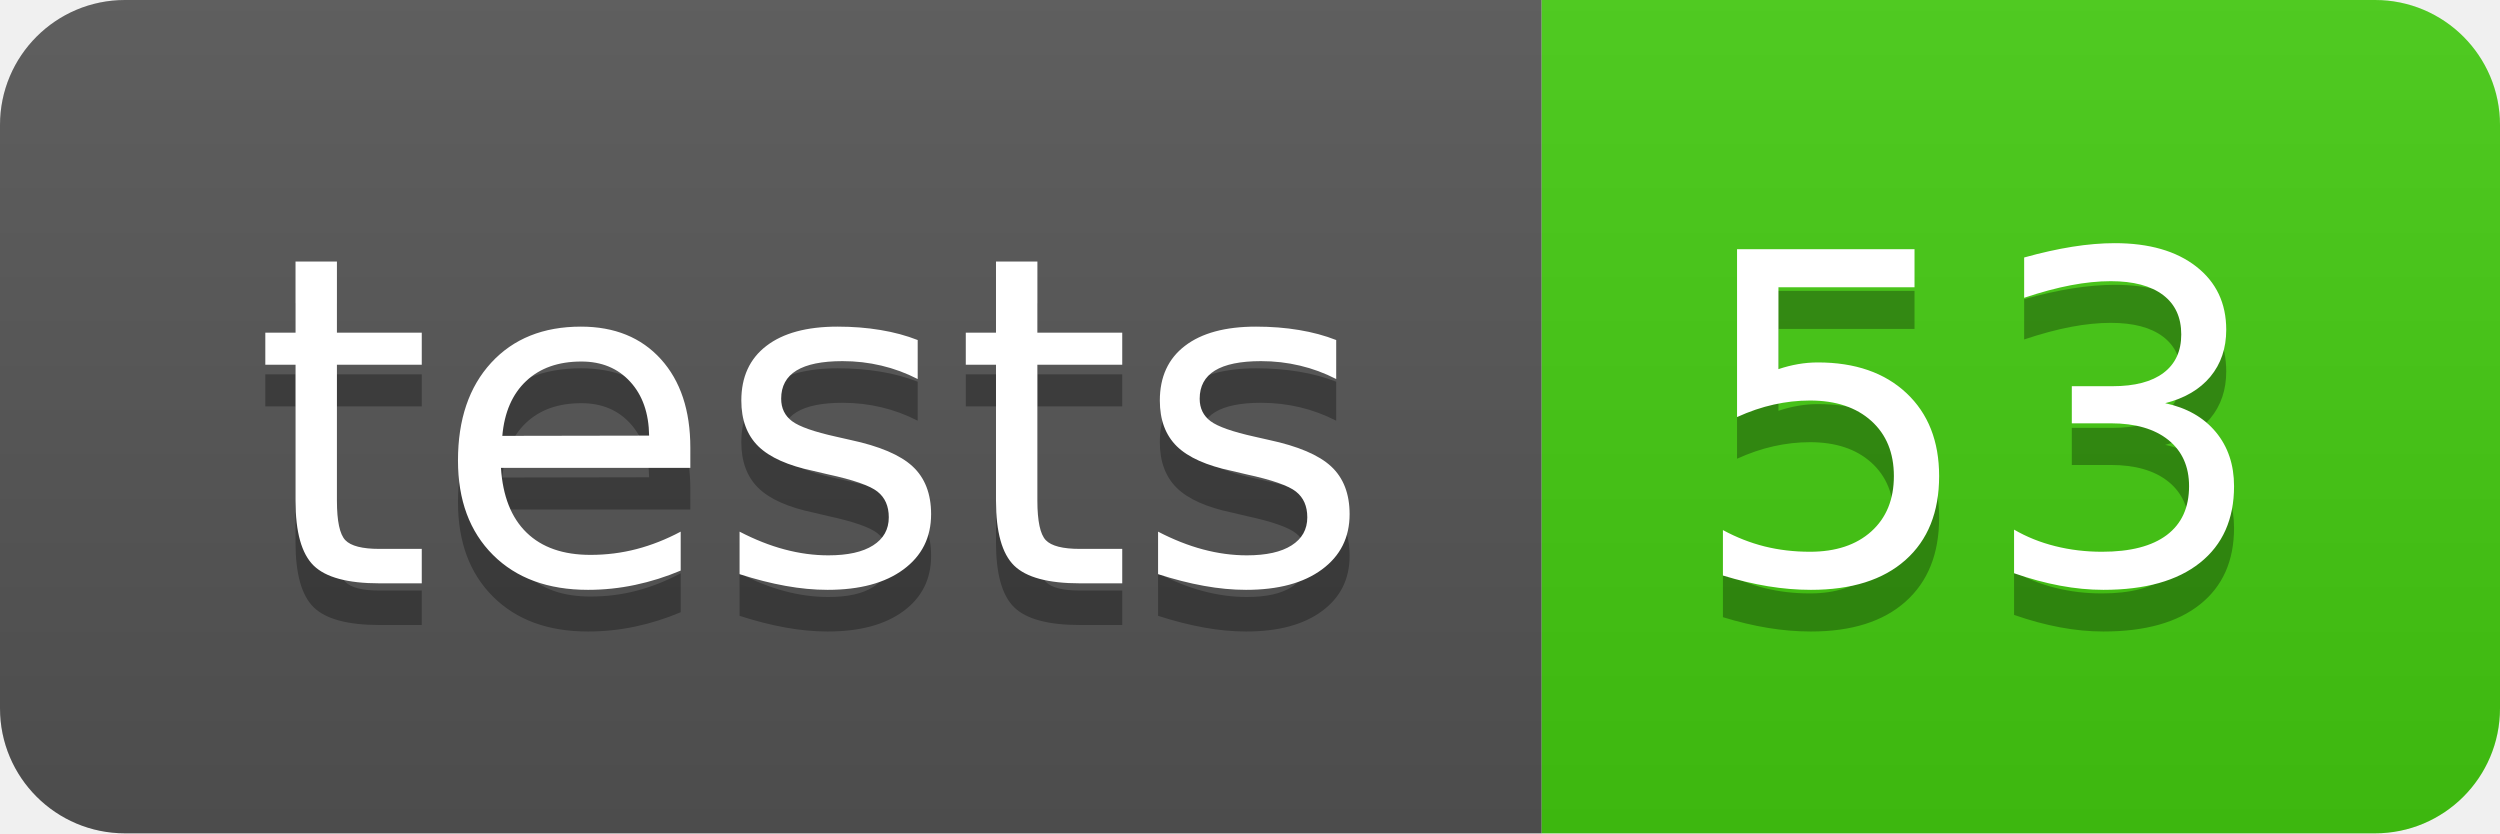
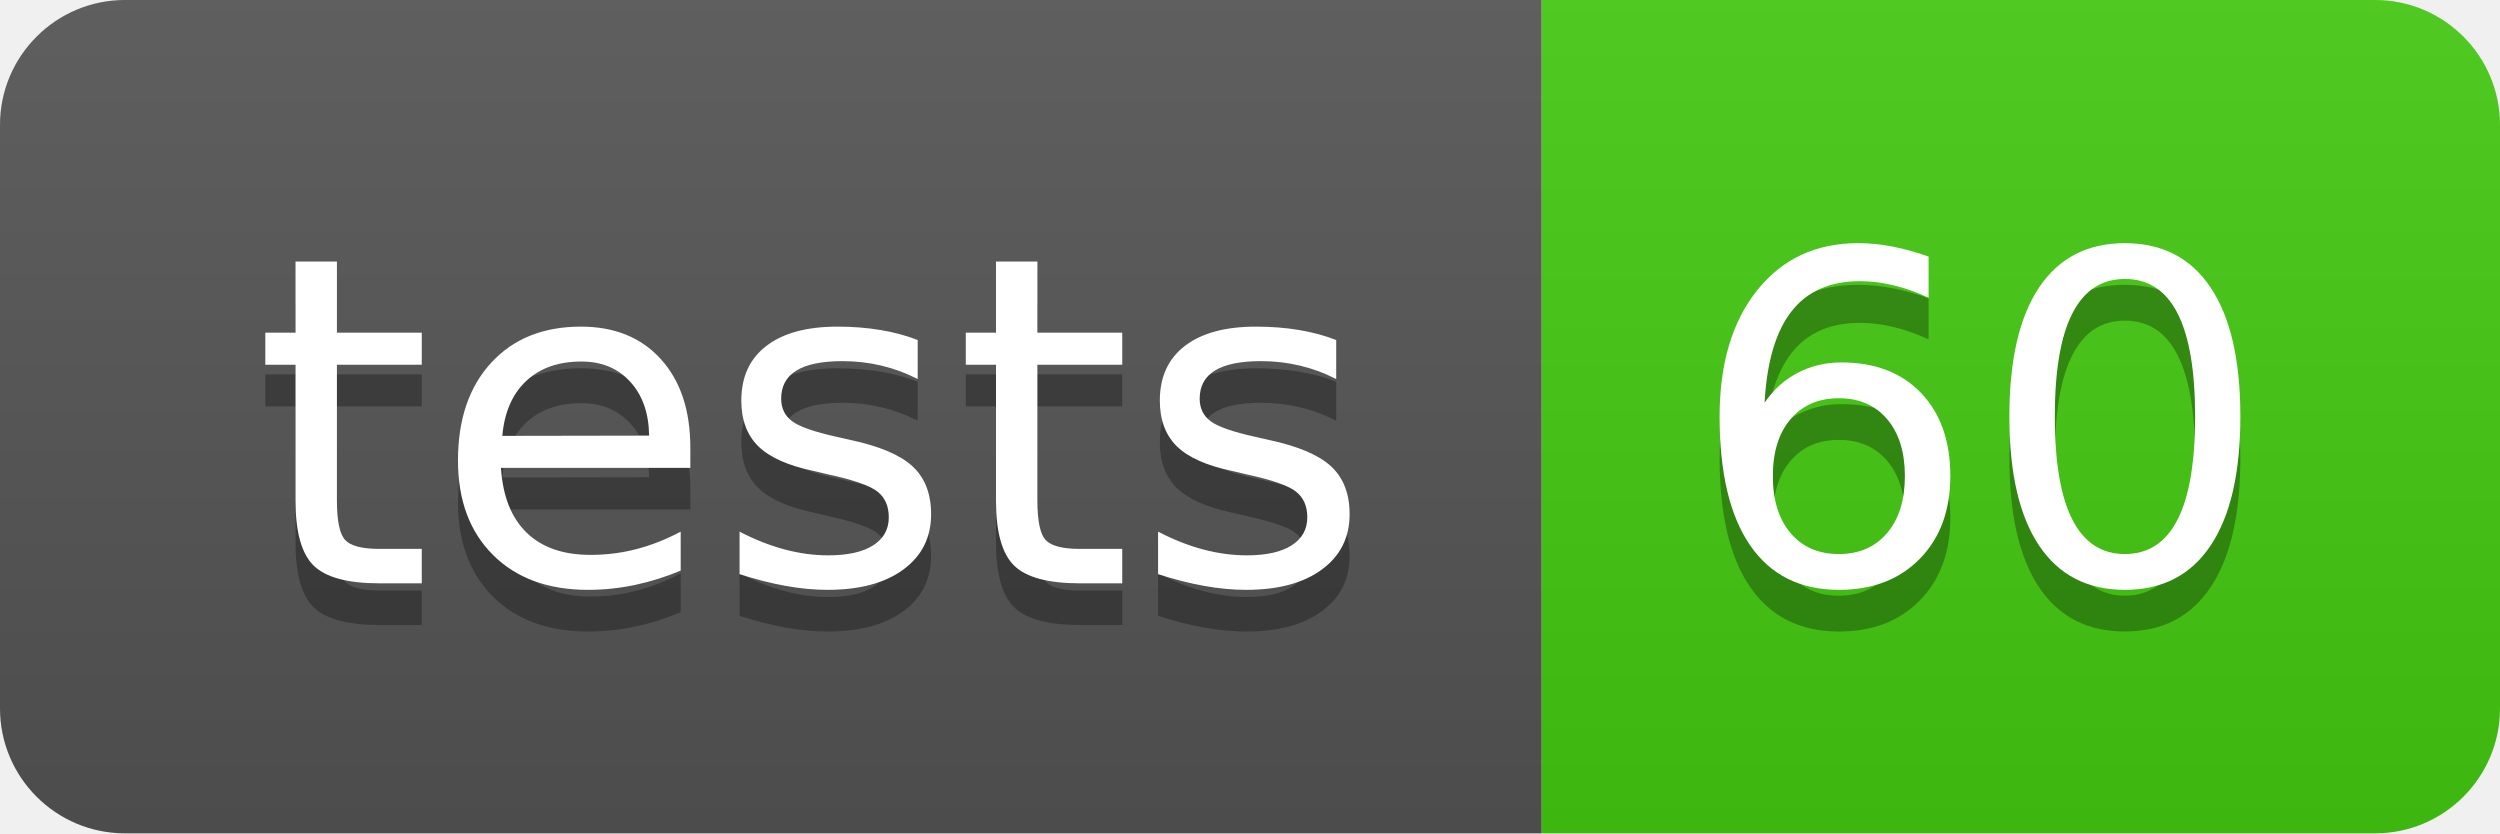
- <svg xmlns="http://www.w3.org/2000/svg" width="60" height="20" role="img" aria-label="tests: 53">
+ <svg xmlns="http://www.w3.org/2000/svg" width="60" height="20" role="img" aria-label="tests: 60">
  <linearGradient id="s" x2="0" y2="100%">
    <stop offset="0" stop-color="#bbb" stop-opacity=".1" />
    <stop offset="1" stop-opacity=".1" />
  </linearGradient>
  <clipPath id="r">
    <rect width="60" height="20" rx="3" fill="#fff" />
  </clipPath>
  <g clip-path="url(#r)">
    <rect width="37" height="20" fill="#555" />
    <rect x="37" width="23" height="20" fill="#4c1" />
    <rect width="60" height="20" fill="url(#s)" />
  </g>
  <g fill="#fff" text-anchor="middle" font-family="Verdana,Geneva,DejaVu Sans,sans-serif" text-rendering="geometricPrecision" font-size="110">
    <text aria-hidden="true" x="195" y="150" fill="#010101" fill-opacity=".3" transform="scale(.1)" textLength="270">tests</text>
    <text x="195" y="140" transform="scale(.1)" fill="#fff" textLength="270">tests</text>
-     <text aria-hidden="true" x="475" y="150" fill="#010101" fill-opacity=".3" transform="scale(.1)" textLength="130">53</text>
-     <text x="475" y="140" transform="scale(.1)" fill="#fff" textLength="130">53</text>
+     <text aria-hidden="true" x="475" y="150" fill="#010101" fill-opacity=".3" transform="scale(.1)" textLength="130">60</text>
+     <text x="475" y="140" transform="scale(.1)" fill="#fff" textLength="130">60</text>
  </g>
</svg>
